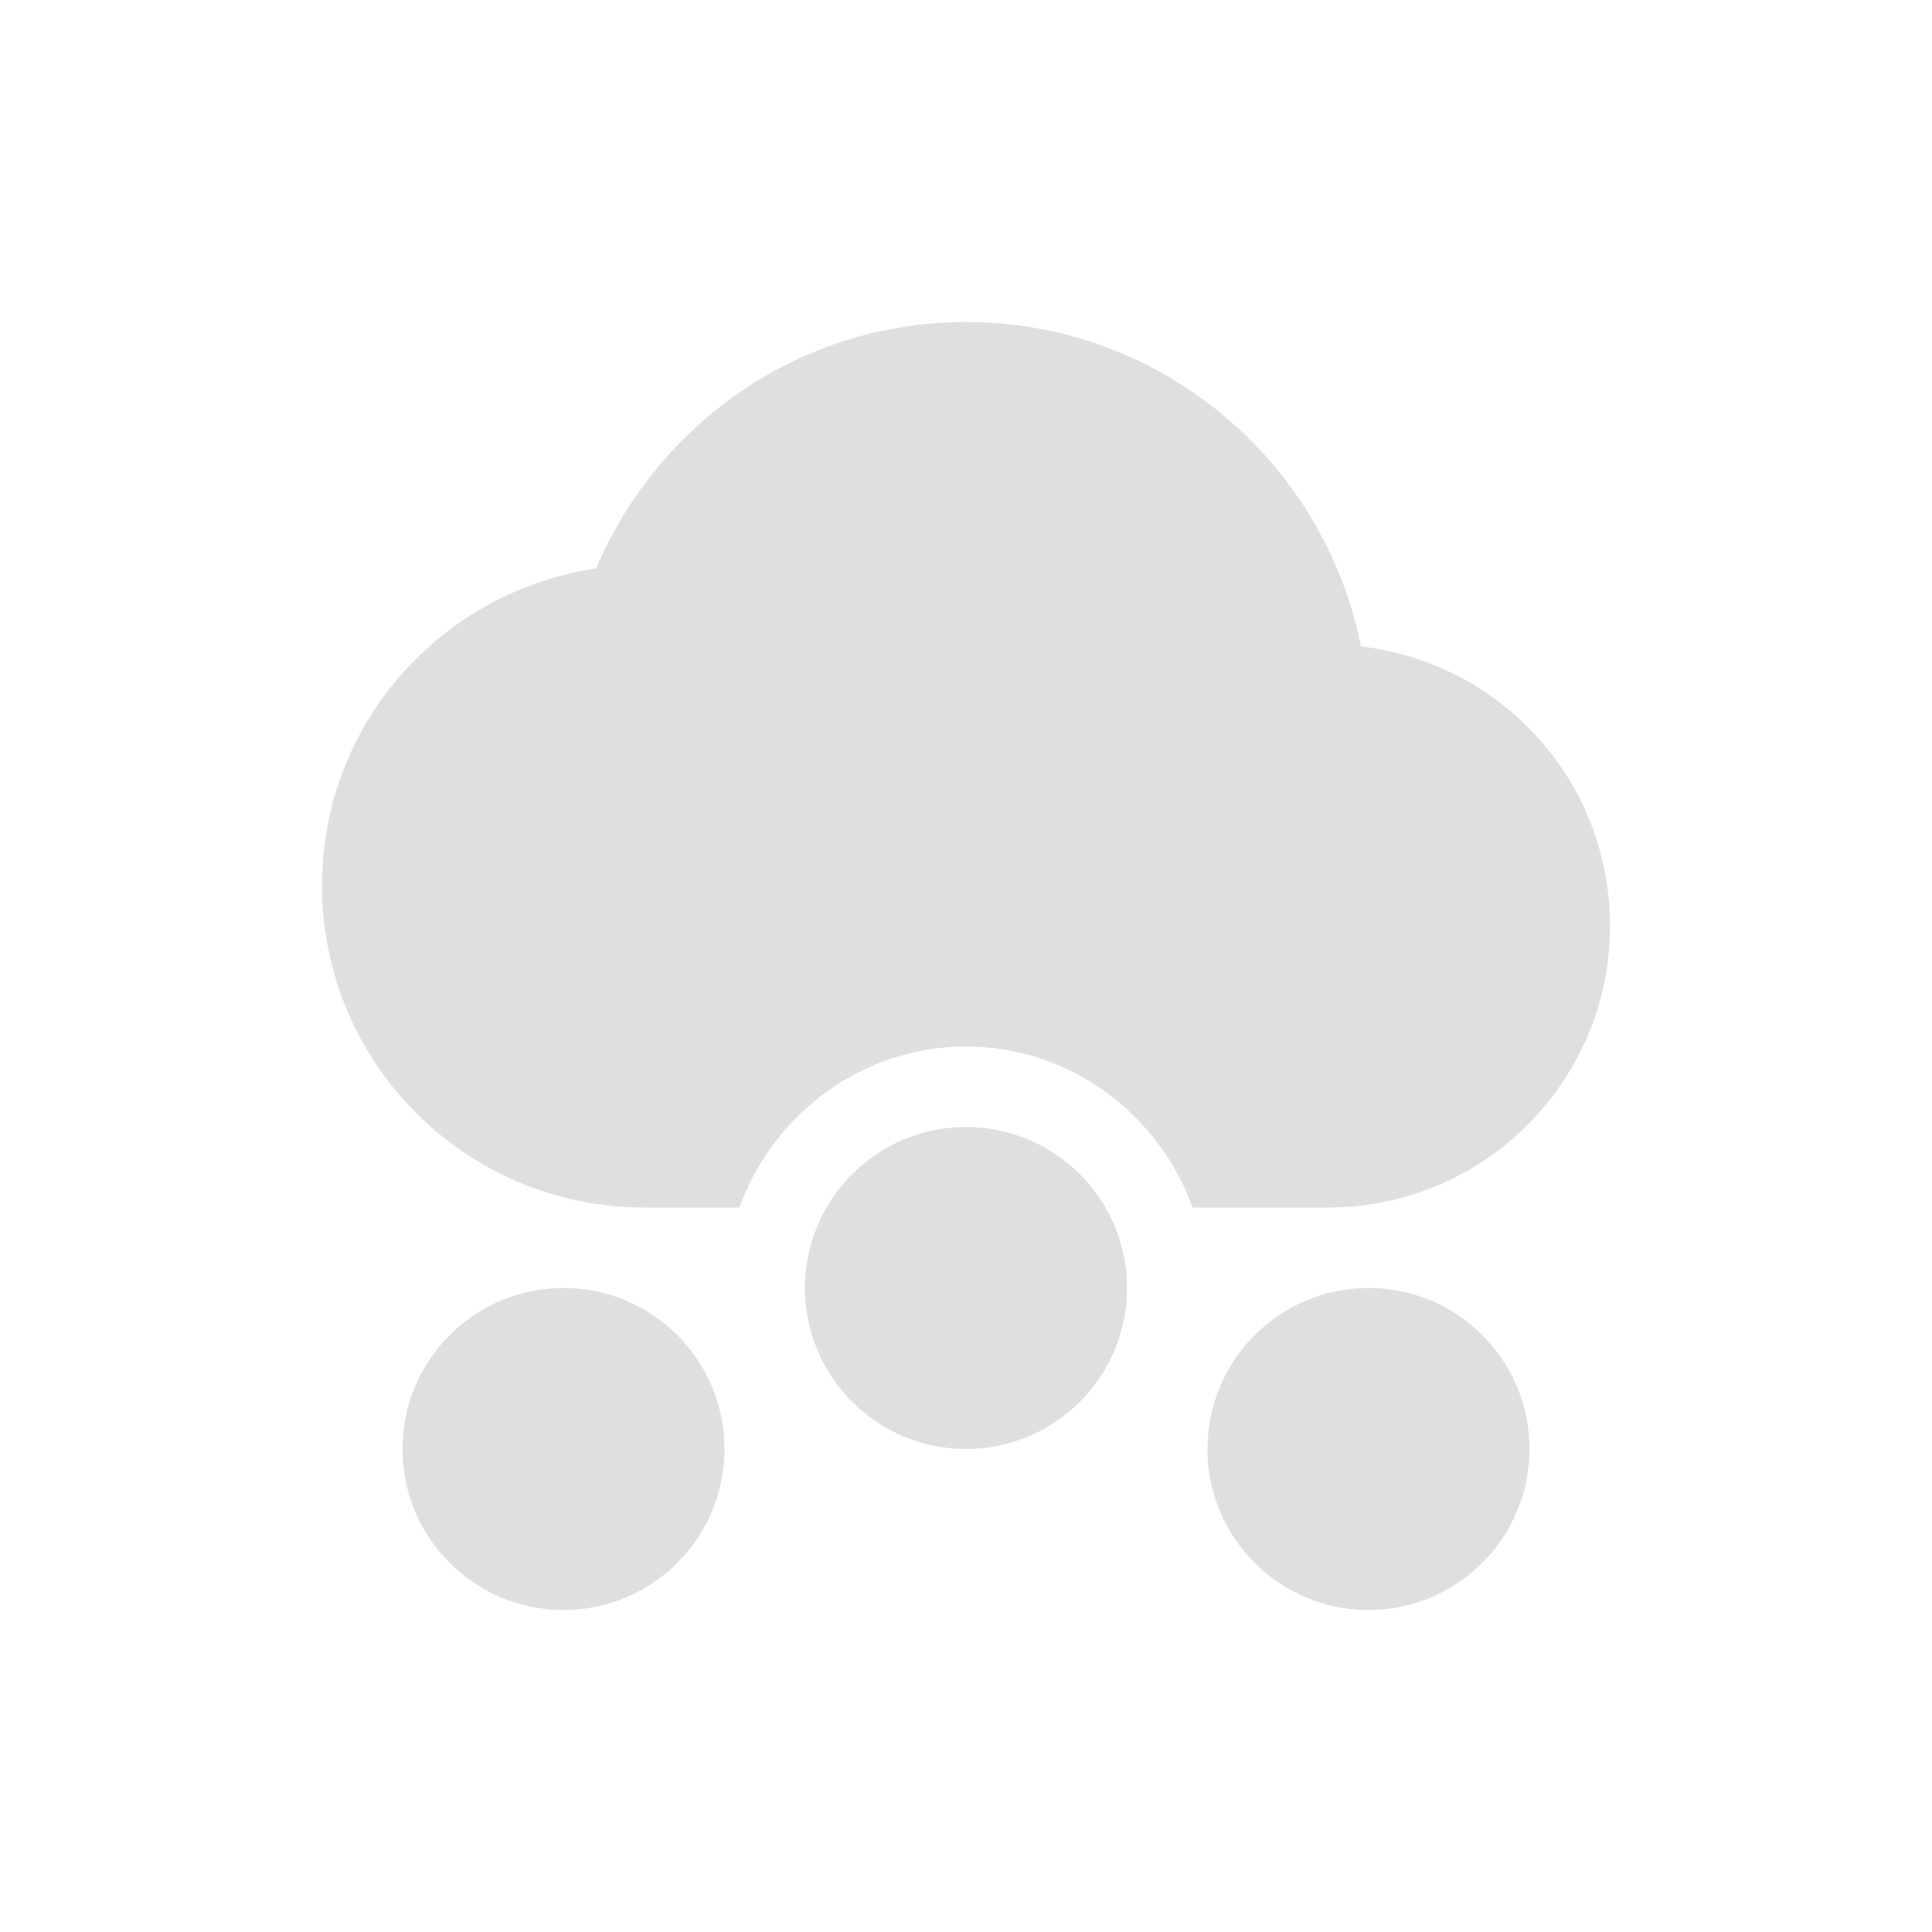
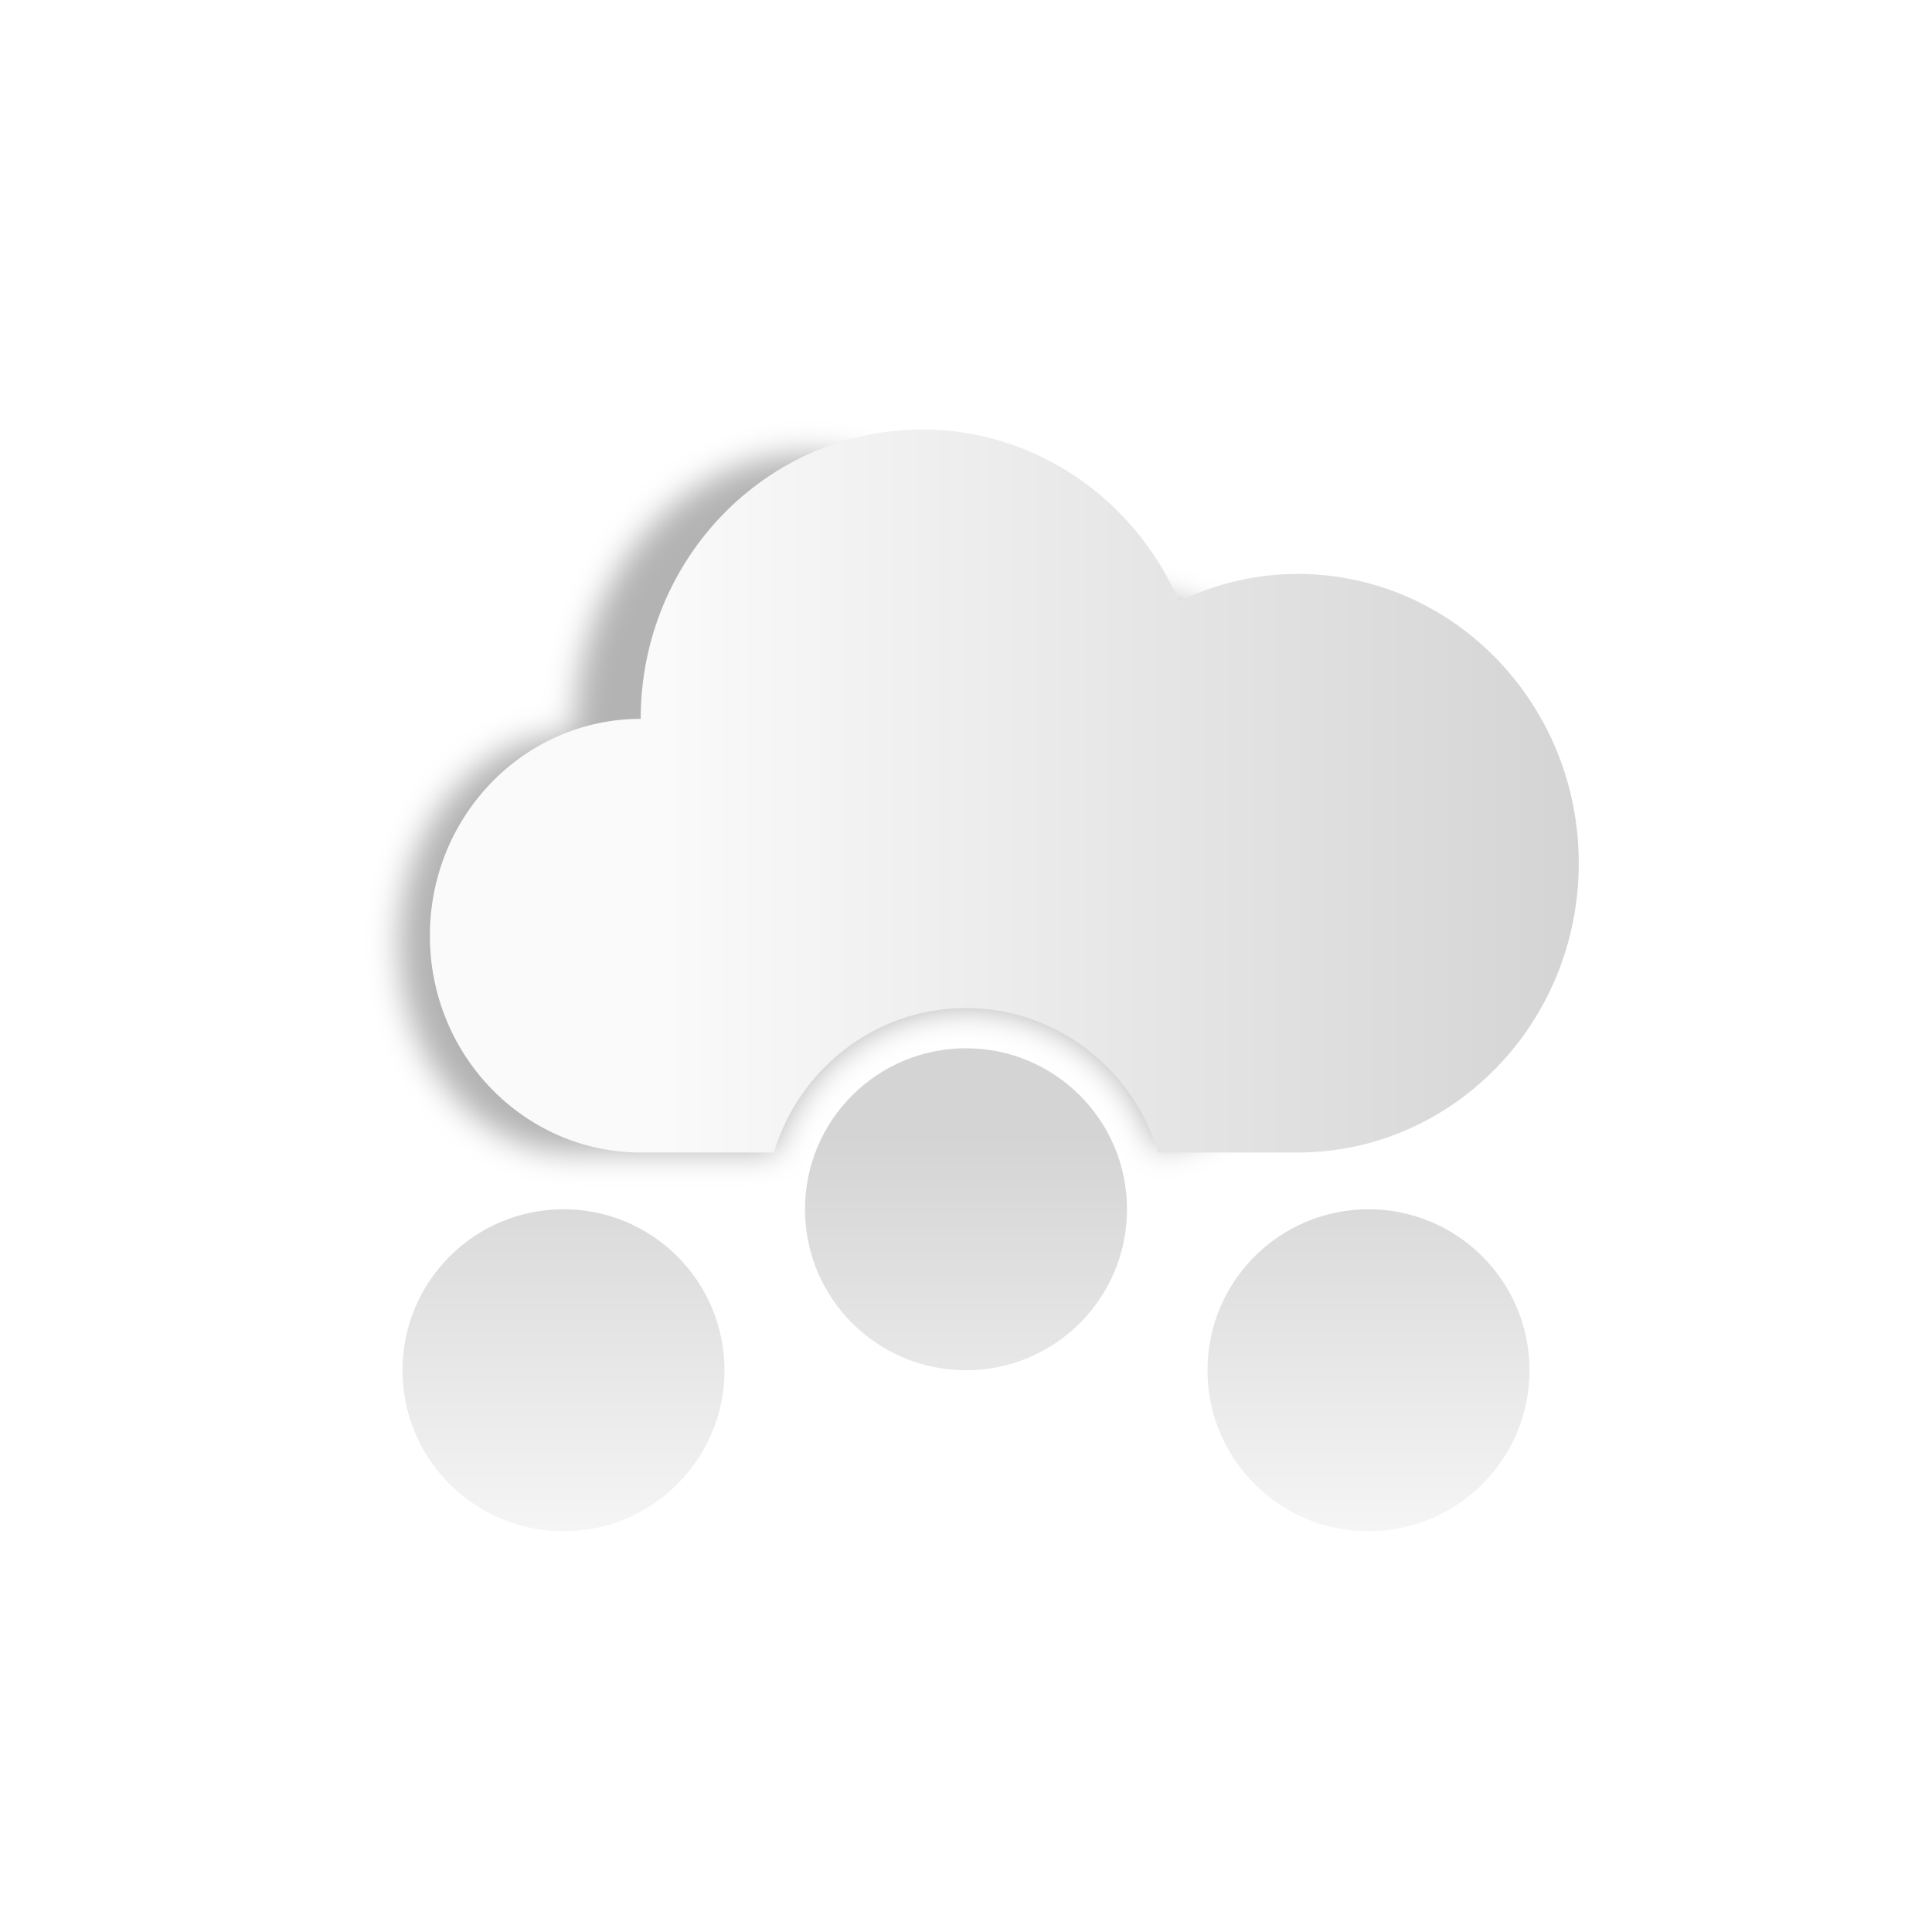
- <svg xmlns="http://www.w3.org/2000/svg" width="24" height="24" version="1.1">
-   <defs>
+ <svg xmlns="http://www.w3.org/2000/svg" xmlns:xlink="http://www.w3.org/1999/xlink" width="24" height="24" version="1.1" id="svg7">
+   <defs id="defs3">
    <style id="current-color-scheme" type="text/css">
   .ColorScheme-Text { color:#dfdfdf; } .ColorScheme-Highlight { color:#4285f4; }
  </style>
+     <linearGradient xlink:href="#linearGradient992" id="linearGradient962" x1="8" y1="15.377" x2="8" y2="8.758" gradientUnits="userSpaceOnUse" />
+     <linearGradient id="linearGradient992" x1="13.152" x2="20.621" y1="9.126" y2="9.126" gradientTransform="matrix(0.8549551,0,0,0.8549551,-2.129996,2.61742)" gradientUnits="userSpaceOnUse">
+       <stop stop-color="#fafafa" offset="0" id="stop818" />
+       <stop stop-color="#d4d4d4" offset="1" id="stop820" />
+     </linearGradient>
+     <filter style="color-interpolation-filters:sRGB" id="filter1012" x="-0.048" y="-0.076" width="1.096" height="1.153">
+       <feGaussianBlur stdDeviation="0.188" id="feGaussianBlur823" />
+     </filter>
+     <linearGradient xlink:href="#linearGradient992" id="linearGradient906" gradientUnits="userSpaceOnUse" gradientTransform="matrix(1.522266,0,0,1.522266,-15.78027,-8.066794)" x1="13.152" y1="9.126" x2="20.621" y2="9.126" />
  </defs>
-   <path style="fill:currentColor" class="ColorScheme-Text" d="M 12,4 C 9.929,4 8.165,5.268 7.406,7.062 5.478,7.349 4,8.992 4,11 c 0,2.209 1.791,4 4,4 l 1.186,0 C 9.602,13.842 10.706,13 12,13 c 1.294,0 2.398,0.842 2.814,2 L 16.5,15 C 18.433,15 20,13.433 20,11.5 20,9.703 18.649,8.231 16.906,8.031 16.452,5.738 14.427,4 12,4 Z m 0,10 a 2,2 0 0 0 -2,2 2,2 0 0 0 2,2 2,2 0 0 0 2,-2 2,2 0 0 0 -2,-2 z m -5,2 a 2,2 0 0 0 -2,2 2,2 0 0 0 2,2 2,2 0 0 0 2,-2 2,2 0 0 0 -2,-2 z m 10,0 a 2,2 0 0 0 -2,2 2,2 0 0 0 2,2 2,2 0 0 0 2,-2 2,2 0 0 0 -2,-2 z" />
+   <g transform="translate(4,4)" id="g967">
+     <path id="path5" d="m 8,9.022 c -1.105,0 -2,0.895 -2,2 0,1.105 0.895,2 2,2 1.105,0 2,-0.895 2,-2 0,-1.105 -0.895,-2 -2,-2 z m -5,2 c -1.105,0 -2,0.895 -2,2 0,1.105 0.895,2 2,2 1.105,0 2,-0.895 2,-2 0,-1.105 -0.895,-2 -2,-2 z m 10,0 c -1.105,0 -2,0.895 -2,2 0,1.105 0.895,2 2,2 1.105,0 2,-0.895 2,-2 0,-1.105 -0.895,-2 -2,-2 z" class="ColorScheme-Text" style="color:#dfdfdf;fill:url(#linearGradient962);fill-opacity:1" />
+     <path id="path853" d="m 6.043,1.641 c -1.604,-4.292e-4 -2.905,1.552 -2.906,3.469 v 0.002 0.002 C 1.935,5.114 0.96,6.277 0.959,7.713 0.958,9.151 1.933,10.317 3.137,10.317 H 5.613 C 5.921,9.285 6.871,8.522 8,8.522 c 1.112,0 2.049,0.741 2.371,1.75 1.412,-0.266 2.453,-1.72 2.453,-3.428 C 12.824,4.927 11.523,3.373 9.918,3.373 9.495,3.375 9.078,3.487 8.695,3.702 8.229,2.449 7.19,1.642 6.043,1.641 Z" style="opacity:0.3;fill-rule:evenodd;stroke-width:1.364;filter:url(#filter1012)" />
+     <path id="path855" d="m 7.453,1.334 v 0.002 C 5.525,1.337 3.961,2.943 3.959,4.926 v 0.002 0.002 C 2.513,4.93 1.341,6.135 1.34,7.621 1.339,9.11 2.512,10.316 3.959,10.317 H 5.613 C 5.921,9.285 6.871,8.522 8,8.522 c 1.129,0 2.079,0.763 2.387,1.795 h 1.727 0.002 c 1.931,5.52e-4 3.496,-1.609 3.496,-3.594 1.56e-4,-1.985 -1.565,-3.594 -3.496,-3.594 -0.508,0.002 -1.01,0.118 -1.471,0.34 C 10.084,2.172 8.834,1.335 7.453,1.334 Z" style="fill:url(#linearGradient906);fill-rule:evenodd;stroke-width:1.522" />
+   </g>
</svg>
